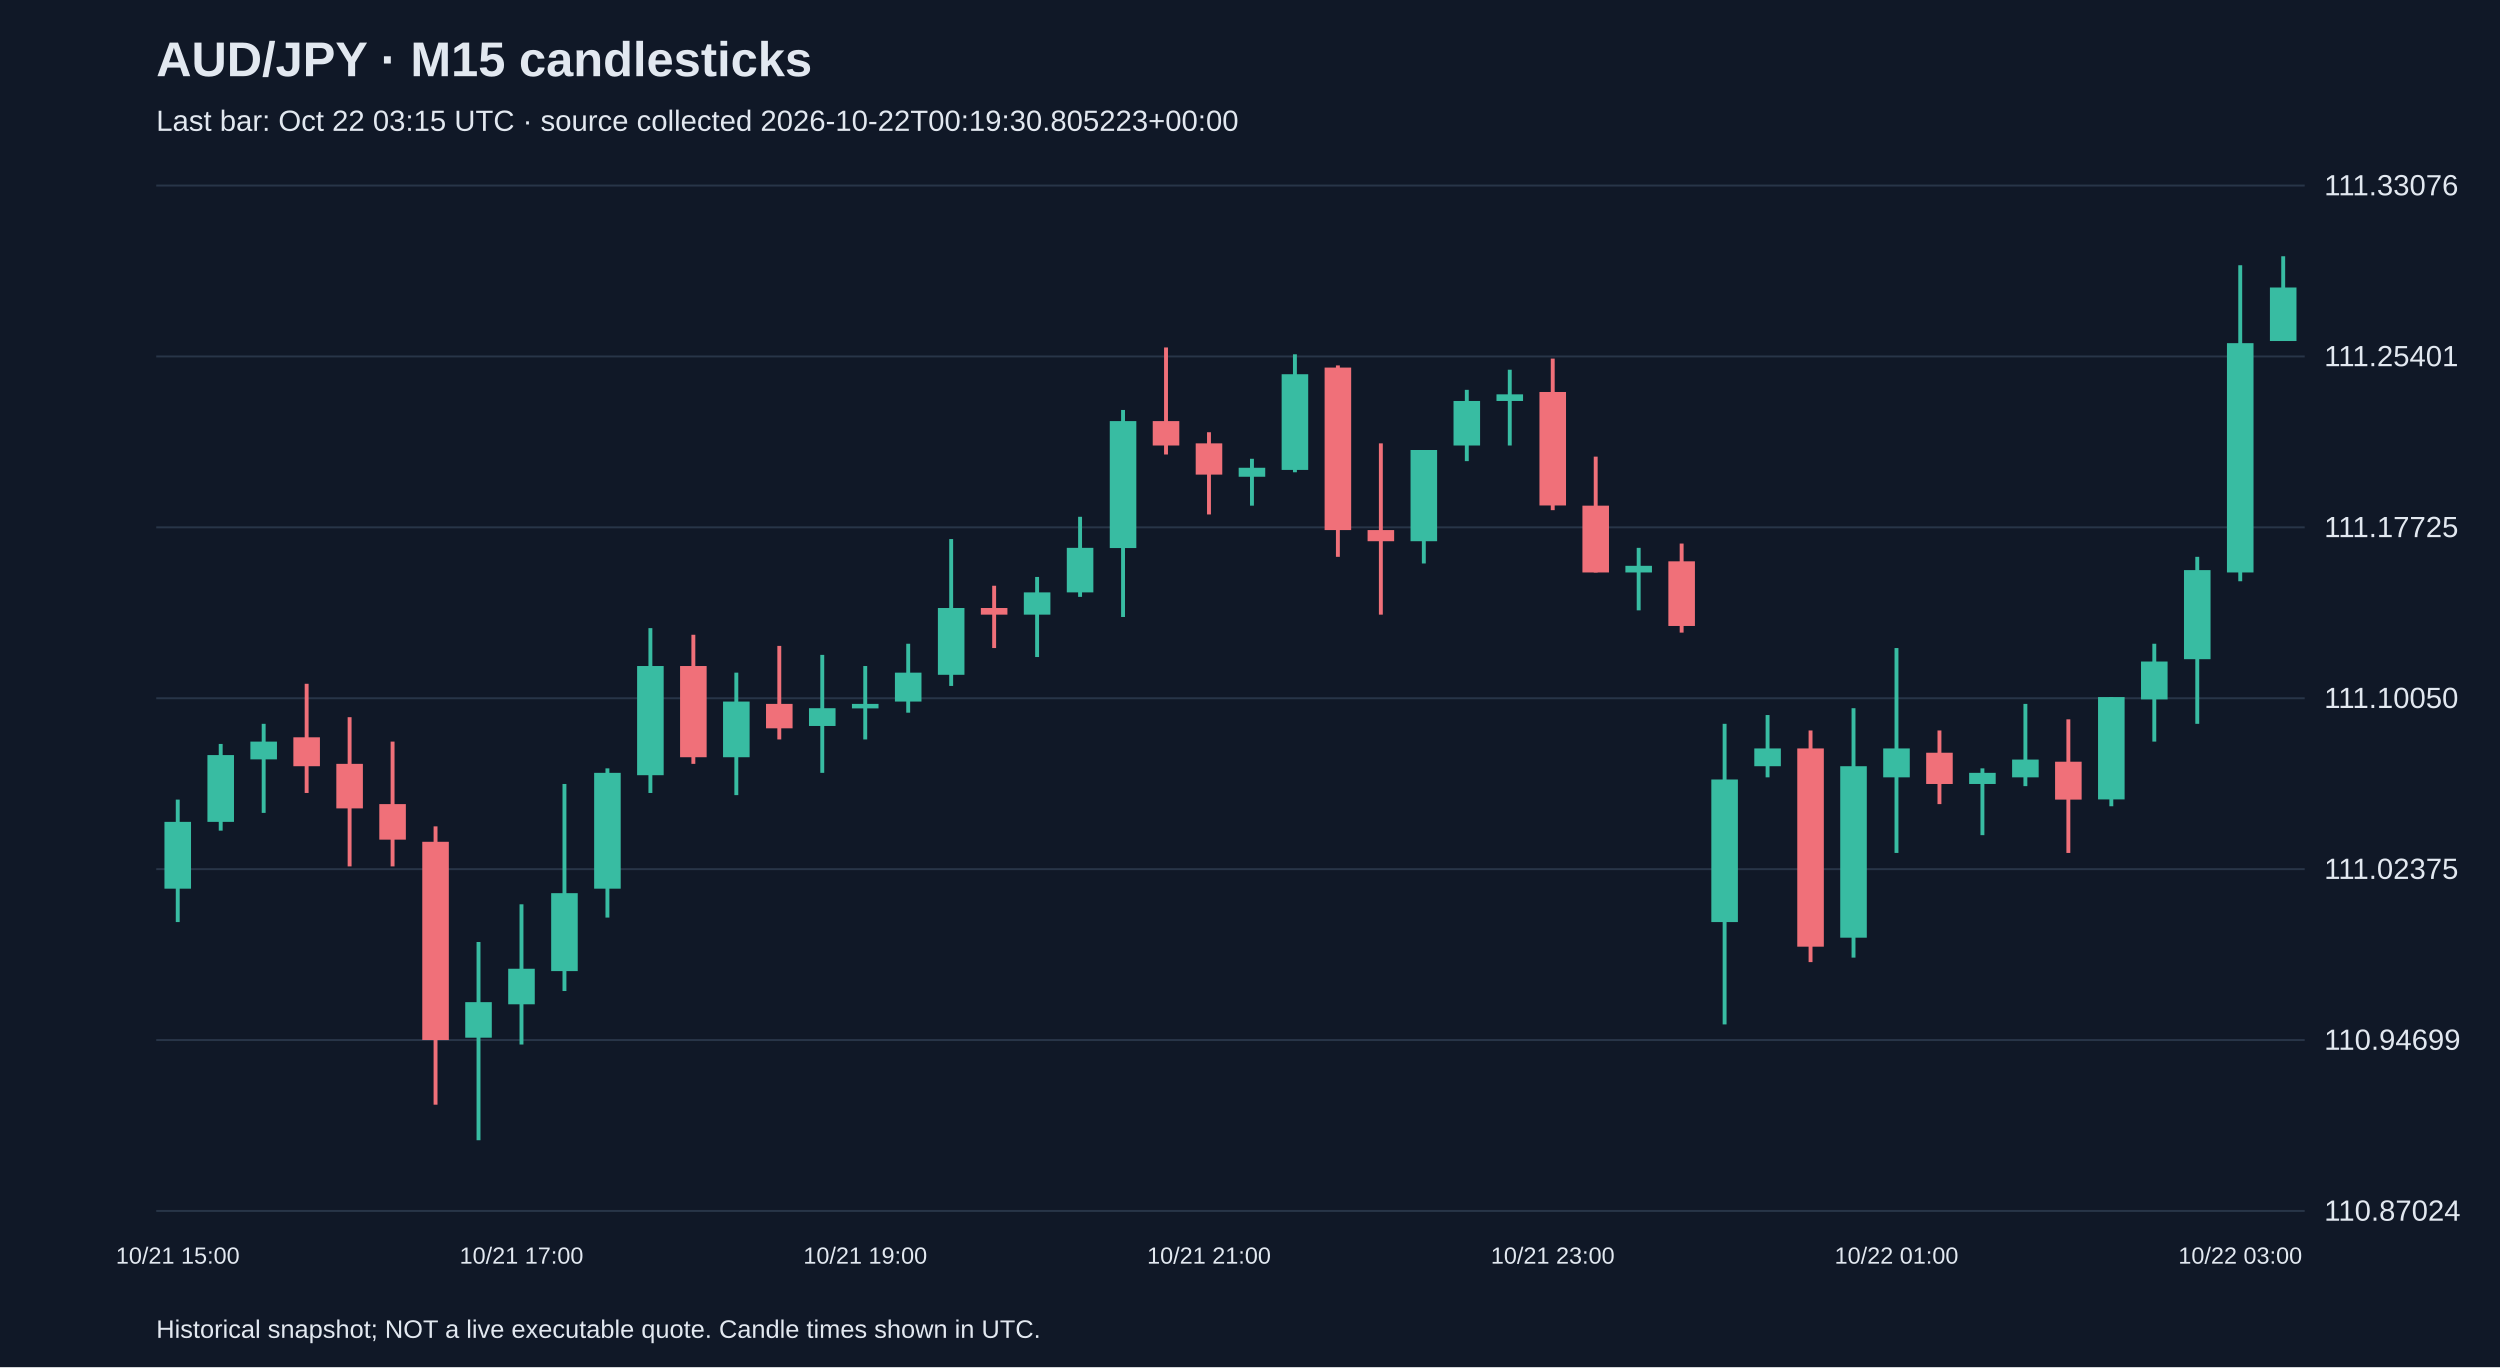
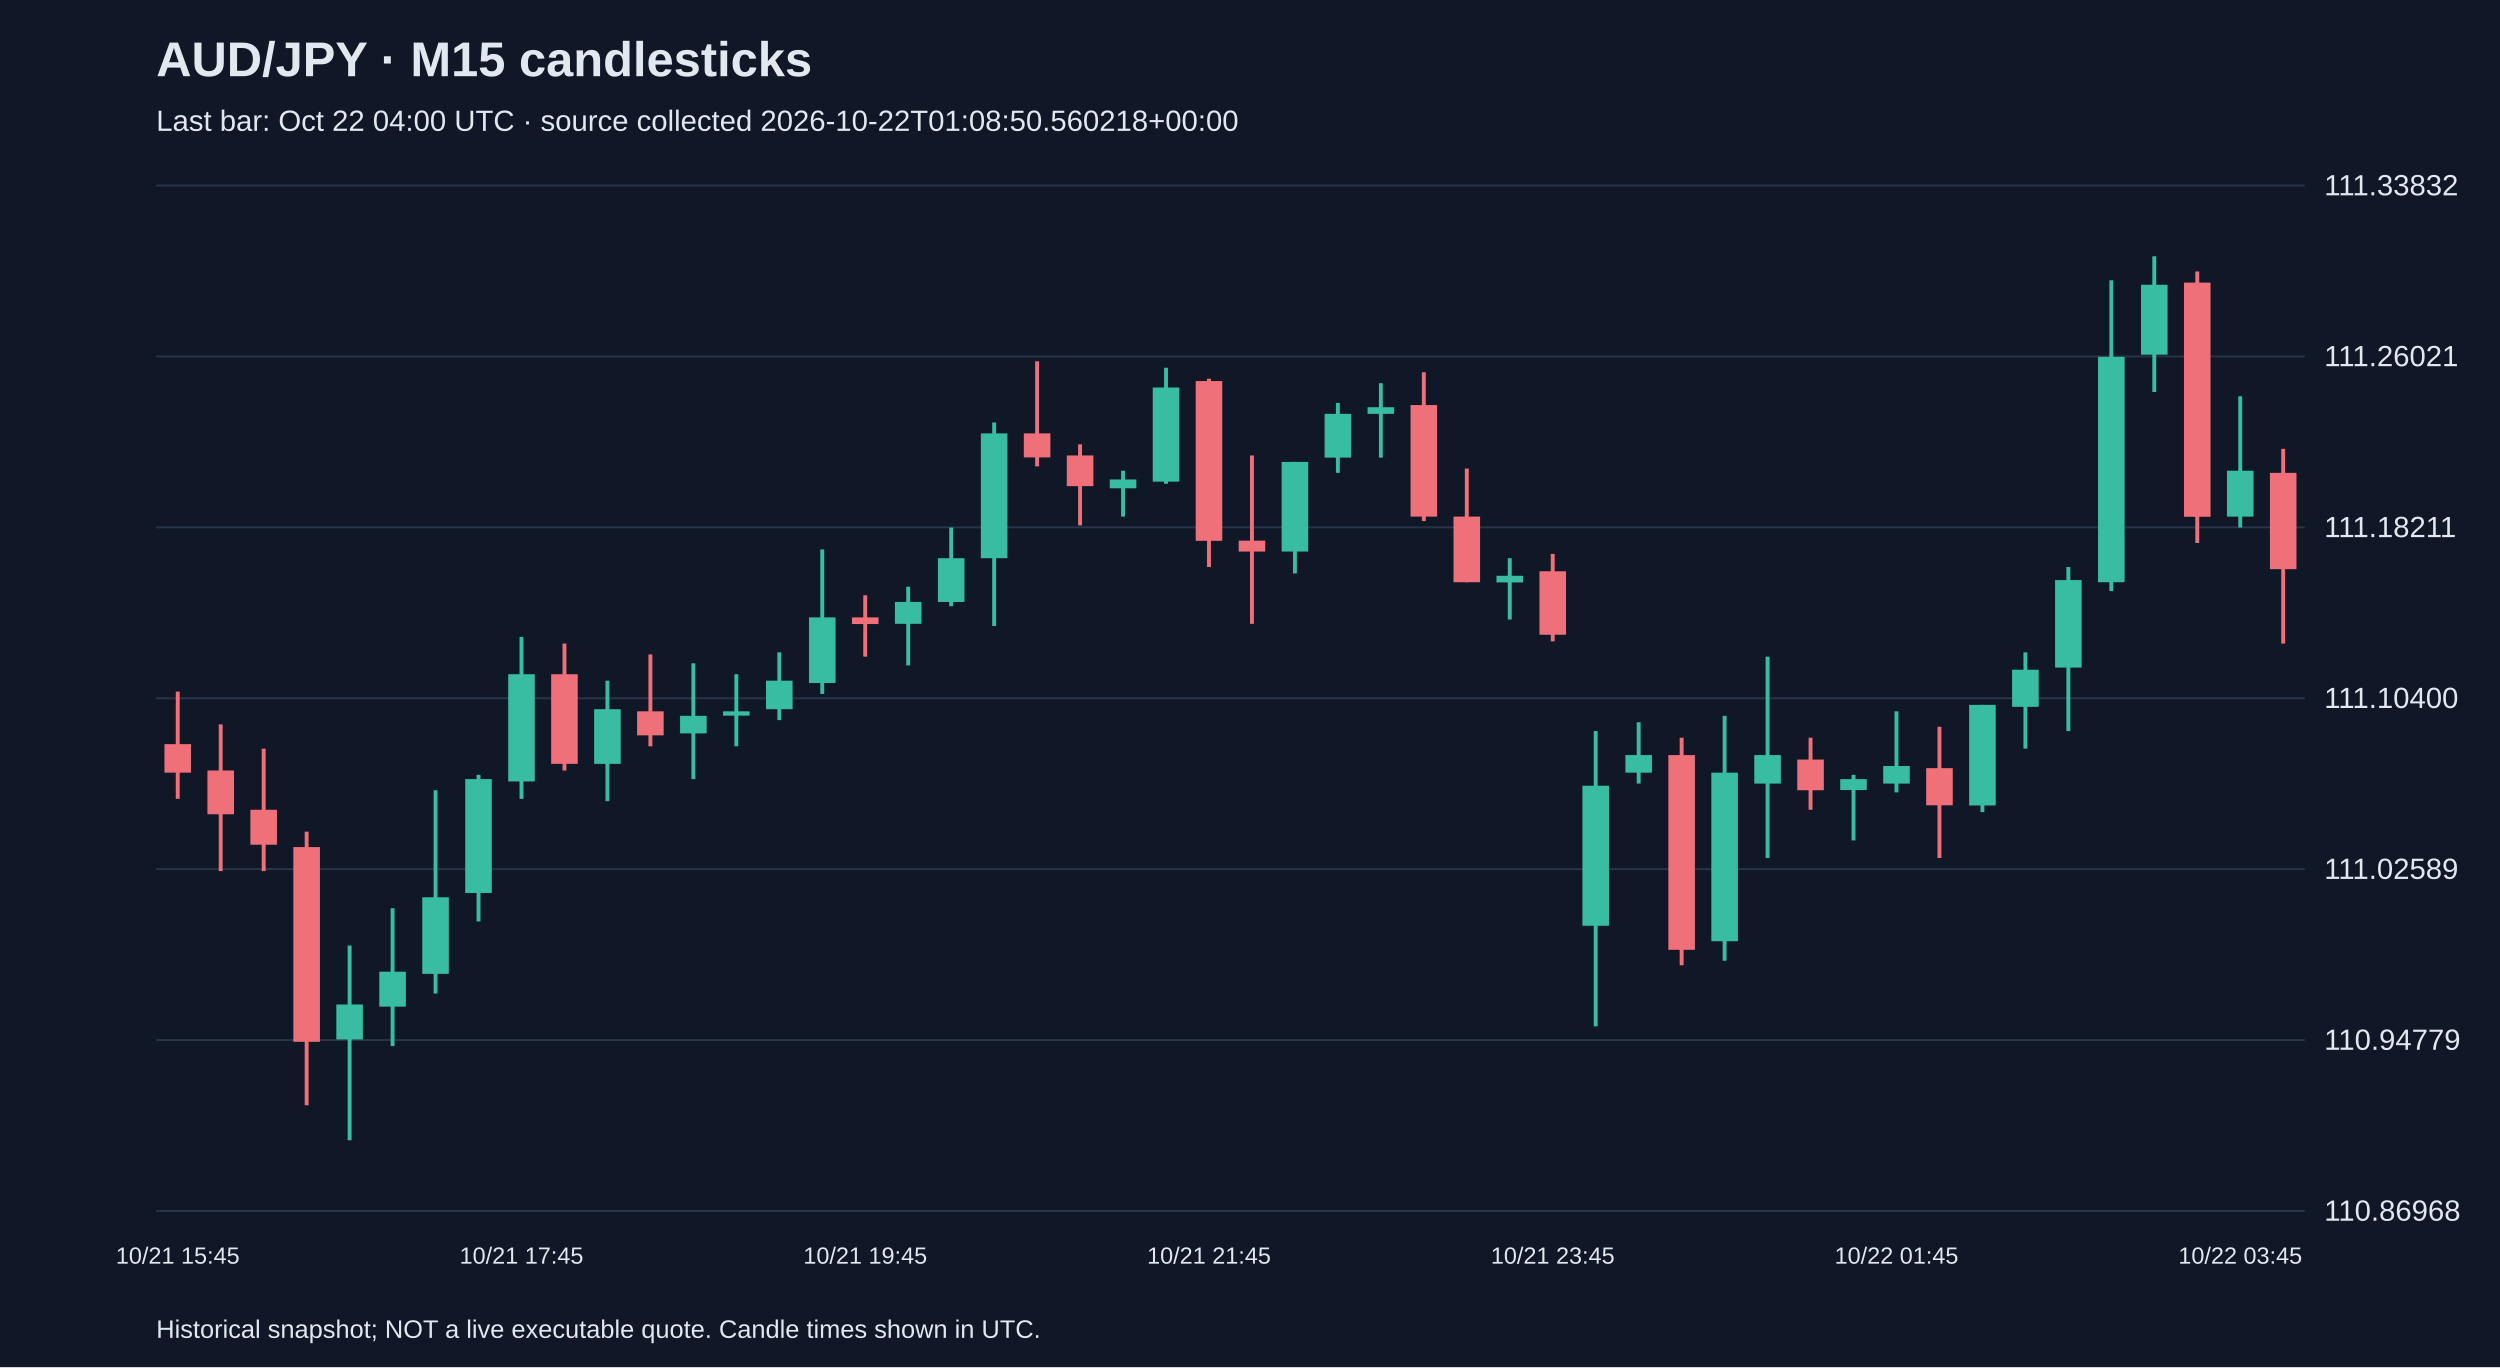
<svg xmlns="http://www.w3.org/2000/svg" viewBox="0 0 1280 700">
  <rect width="100%" height="100%" fill="#101827" />
  <style>text{font-family:Arial,sans-serif;fill:#e2e8f0}</style>
  <text x="80" y="39" font-size="25" font-weight="bold">AUD/JPY · M15 candlesticks</text>
-   <text x="80" y="67" font-size="15" fill="#a6b1c5">Last bar: Oct 22 03:15 UTC · source collected 2026-10-22T00:19:30.805223+00:00</text>
+   <text x="80" y="67" font-size="15" fill="#a6b1c5">Last bar: Oct 22 04:00 UTC · source collected 2026-10-22T01:08:50.560218+00:00</text>
  <line x1="80" y1="620.0" x2="1180" y2="620.0" stroke="#283548" />
-   <text x="1190" y="625.0" font-size="15">110.87024</text>
+   <text x="1190" y="625.0" font-size="15">110.86968</text>
  <line x1="80" y1="532.5" x2="1180" y2="532.5" stroke="#283548" />
-   <text x="1190" y="537.5" font-size="15">110.94699</text>
+   <text x="1190" y="537.5" font-size="15">110.94779</text>
  <line x1="80" y1="445.0" x2="1180" y2="445.0" stroke="#283548" />
-   <text x="1190" y="450.0" font-size="15">111.02375</text>
+   <text x="1190" y="450.0" font-size="15">111.02589</text>
  <line x1="80" y1="357.5" x2="1180" y2="357.5" stroke="#283548" />
-   <text x="1190" y="362.5" font-size="15">111.10050</text>
+   <text x="1190" y="362.5" font-size="15">111.10400</text>
  <line x1="80" y1="270.0" x2="1180" y2="270.0" stroke="#283548" />
-   <text x="1190" y="275.0" font-size="15">111.17725</text>
+   <text x="1190" y="275.0" font-size="15">111.18211</text>
  <line x1="80" y1="182.5" x2="1180" y2="182.5" stroke="#283548" />
-   <text x="1190" y="187.5" font-size="15">111.25401</text>
+   <text x="1190" y="187.5" font-size="15">111.26021</text>
  <line x1="80" y1="95.0" x2="1180" y2="95.0" stroke="#283548" />
-   <text x="1190" y="100.0" font-size="15">111.33076</text>
-   <line x1="91.0" y1="409.4" x2="91.0" y2="472.1" stroke="#38bca2" stroke-width="2" />
-   <rect x="84.2" y="420.8" width="13.6" height="34.2" fill="#38bca2" />
-   <text x="91.0" y="647" text-anchor="middle" font-size="12">10/21 15:00</text>
-   <line x1="113.0" y1="380.9" x2="113.0" y2="425.3" stroke="#38bca2" stroke-width="2" />
-   <rect x="106.2" y="386.6" width="13.6" height="34.2" fill="#38bca2" />
-   <line x1="135.0" y1="370.6" x2="135.0" y2="416.2" stroke="#38bca2" stroke-width="2" />
-   <rect x="128.2" y="379.7" width="13.6" height="9.1" fill="#38bca2" />
-   <line x1="157.0" y1="350.1" x2="157.0" y2="406.0" stroke="#f07079" stroke-width="2" />
-   <rect x="150.2" y="377.5" width="13.6" height="14.8" fill="#f07079" />
-   <line x1="179.0" y1="367.2" x2="179.0" y2="443.6" stroke="#f07079" stroke-width="2" />
-   <rect x="172.2" y="391.1" width="13.6" height="22.8" fill="#f07079" />
-   <line x1="201.0" y1="379.7" x2="201.0" y2="443.6" stroke="#f07079" stroke-width="2" />
-   <rect x="194.2" y="411.7" width="13.6" height="18.2" fill="#f07079" />
-   <line x1="223.0" y1="423.1" x2="223.0" y2="565.6" stroke="#f07079" stroke-width="2" />
-   <rect x="216.2" y="431.0" width="13.6" height="101.5" fill="#f07079" />
-   <line x1="245.0" y1="482.3" x2="245.0" y2="583.8" stroke="#38bca2" stroke-width="2" />
-   <rect x="238.2" y="513.1" width="13.6" height="18.2" fill="#38bca2" />
-   <line x1="267.0" y1="463.0" x2="267.0" y2="534.8" stroke="#38bca2" stroke-width="2" />
-   <rect x="260.2" y="496.0" width="13.6" height="18.2" fill="#38bca2" />
-   <text x="267.0" y="647" text-anchor="middle" font-size="12">10/21 17:00</text>
-   <line x1="289.0" y1="401.4" x2="289.0" y2="507.4" stroke="#38bca2" stroke-width="2" />
-   <rect x="282.2" y="457.3" width="13.6" height="39.9" fill="#38bca2" />
-   <line x1="311.0" y1="393.4" x2="311.0" y2="469.8" stroke="#38bca2" stroke-width="2" />
-   <rect x="304.2" y="395.7" width="13.6" height="59.3" fill="#38bca2" />
-   <line x1="333.0" y1="321.6" x2="333.0" y2="406.0" stroke="#38bca2" stroke-width="2" />
-   <rect x="326.2" y="341.0" width="13.6" height="55.9" fill="#38bca2" />
-   <line x1="355.0" y1="325.0" x2="355.0" y2="391.1" stroke="#f07079" stroke-width="2" />
-   <rect x="348.2" y="341.0" width="13.6" height="46.7" fill="#f07079" />
-   <line x1="377.0" y1="344.4" x2="377.0" y2="407.1" stroke="#38bca2" stroke-width="2" />
-   <rect x="370.2" y="359.2" width="13.6" height="28.5" fill="#38bca2" />
-   <line x1="399.0" y1="330.7" x2="399.0" y2="378.6" stroke="#f07079" stroke-width="2" />
-   <rect x="392.2" y="360.4" width="13.6" height="12.5" fill="#f07079" />
-   <line x1="421.0" y1="335.3" x2="421.0" y2="395.7" stroke="#38bca2" stroke-width="2" />
-   <rect x="414.2" y="362.6" width="13.6" height="9.1" fill="#38bca2" />
-   <line x1="443.0" y1="341.0" x2="443.0" y2="378.6" stroke="#38bca2" stroke-width="2" />
-   <rect x="436.2" y="360.4" width="13.6" height="2.3" fill="#38bca2" />
-   <text x="443.0" y="647" text-anchor="middle" font-size="12">10/21 19:00</text>
-   <line x1="465.0" y1="329.6" x2="465.0" y2="364.9" stroke="#38bca2" stroke-width="2" />
-   <rect x="458.2" y="344.4" width="13.6" height="14.8" fill="#38bca2" />
-   <line x1="487.0" y1="276.0" x2="487.0" y2="351.2" stroke="#38bca2" stroke-width="2" />
-   <rect x="480.2" y="311.3" width="13.6" height="34.2" fill="#38bca2" />
-   <line x1="509.0" y1="299.9" x2="509.0" y2="331.8" stroke="#f07079" stroke-width="2" />
-   <rect x="502.2" y="311.3" width="13.6" height="3.4" fill="#f07079" />
-   <line x1="531.0" y1="295.4" x2="531.0" y2="336.4" stroke="#38bca2" stroke-width="2" />
-   <rect x="524.2" y="303.3" width="13.6" height="11.4" fill="#38bca2" />
-   <line x1="553.0" y1="264.6" x2="553.0" y2="305.6" stroke="#38bca2" stroke-width="2" />
-   <rect x="546.2" y="280.5" width="13.6" height="22.8" fill="#38bca2" />
-   <line x1="575.0" y1="209.9" x2="575.0" y2="315.9" stroke="#38bca2" stroke-width="2" />
-   <rect x="568.2" y="215.6" width="13.6" height="65.0" fill="#38bca2" />
-   <line x1="597.0" y1="177.9" x2="597.0" y2="232.7" stroke="#f07079" stroke-width="2" />
-   <rect x="590.2" y="215.6" width="13.6" height="12.5" fill="#f07079" />
-   <line x1="619.0" y1="221.3" x2="619.0" y2="263.4" stroke="#f07079" stroke-width="2" />
-   <rect x="612.2" y="227.0" width="13.6" height="16.0" fill="#f07079" />
-   <text x="619.0" y="647" text-anchor="middle" font-size="12">10/21 21:00</text>
-   <line x1="641.0" y1="234.9" x2="641.0" y2="258.9" stroke="#38bca2" stroke-width="2" />
-   <rect x="634.2" y="239.5" width="13.6" height="4.6" fill="#38bca2" />
-   <line x1="663.0" y1="181.4" x2="663.0" y2="241.8" stroke="#38bca2" stroke-width="2" />
-   <rect x="656.2" y="191.6" width="13.6" height="49.0" fill="#38bca2" />
-   <line x1="685.0" y1="187.1" x2="685.0" y2="285.1" stroke="#f07079" stroke-width="2" />
-   <rect x="678.2" y="188.2" width="13.6" height="83.2" fill="#f07079" />
-   <line x1="707.0" y1="227.0" x2="707.0" y2="314.7" stroke="#f07079" stroke-width="2" />
-   <rect x="700.2" y="271.4" width="13.6" height="5.7" fill="#f07079" />
-   <line x1="729.0" y1="230.4" x2="729.0" y2="288.5" stroke="#38bca2" stroke-width="2" />
-   <rect x="722.2" y="230.4" width="13.6" height="46.7" fill="#38bca2" />
-   <line x1="751.0" y1="199.6" x2="751.0" y2="236.1" stroke="#38bca2" stroke-width="2" />
-   <rect x="744.2" y="205.3" width="13.6" height="22.8" fill="#38bca2" />
-   <line x1="773.0" y1="189.3" x2="773.0" y2="228.1" stroke="#38bca2" stroke-width="2" />
-   <rect x="766.2" y="201.9" width="13.6" height="3.4" fill="#38bca2" />
-   <line x1="795.0" y1="183.6" x2="795.0" y2="261.2" stroke="#f07079" stroke-width="2" />
-   <rect x="788.2" y="200.7" width="13.6" height="58.1" fill="#f07079" />
-   <text x="795.0" y="647" text-anchor="middle" font-size="12">10/21 23:00</text>
-   <line x1="817.0" y1="233.8" x2="817.0" y2="293.1" stroke="#f07079" stroke-width="2" />
-   <rect x="810.2" y="258.9" width="13.6" height="34.2" fill="#f07079" />
-   <line x1="839.0" y1="280.5" x2="839.0" y2="312.5" stroke="#38bca2" stroke-width="2" />
-   <rect x="832.2" y="289.7" width="13.6" height="3.4" fill="#38bca2" />
-   <line x1="861.0" y1="278.3" x2="861.0" y2="323.9" stroke="#f07079" stroke-width="2" />
-   <rect x="854.2" y="287.4" width="13.6" height="33.1" fill="#f07079" />
-   <line x1="883.0" y1="370.6" x2="883.0" y2="524.5" stroke="#38bca2" stroke-width="2" />
-   <rect x="876.2" y="399.1" width="13.6" height="73.0" fill="#38bca2" />
-   <line x1="905.0" y1="366.1" x2="905.0" y2="398.0" stroke="#38bca2" stroke-width="2" />
-   <rect x="898.2" y="383.2" width="13.6" height="9.1" fill="#38bca2" />
-   <line x1="927.0" y1="374.0" x2="927.0" y2="492.6" stroke="#f07079" stroke-width="2" />
-   <rect x="920.2" y="383.2" width="13.6" height="101.5" fill="#f07079" />
-   <line x1="949.0" y1="362.6" x2="949.0" y2="490.3" stroke="#38bca2" stroke-width="2" />
-   <rect x="942.2" y="392.3" width="13.6" height="87.8" fill="#38bca2" />
-   <line x1="971.0" y1="331.8" x2="971.0" y2="436.7" stroke="#38bca2" stroke-width="2" />
-   <rect x="964.2" y="383.2" width="13.6" height="14.8" fill="#38bca2" />
-   <text x="971.0" y="647" text-anchor="middle" font-size="12">10/22 01:00</text>
-   <line x1="993.0" y1="374.0" x2="993.0" y2="411.7" stroke="#f07079" stroke-width="2" />
-   <rect x="986.2" y="385.4" width="13.6" height="16.0" fill="#f07079" />
-   <line x1="1015.0" y1="393.4" x2="1015.0" y2="427.6" stroke="#38bca2" stroke-width="2" />
-   <rect x="1008.2" y="395.7" width="13.6" height="5.7" fill="#38bca2" />
-   <line x1="1037.0" y1="360.4" x2="1037.0" y2="402.5" stroke="#38bca2" stroke-width="2" />
-   <rect x="1030.2" y="388.9" width="13.6" height="9.1" fill="#38bca2" />
-   <line x1="1059.0" y1="368.3" x2="1059.0" y2="436.7" stroke="#f07079" stroke-width="2" />
-   <rect x="1052.2" y="390.0" width="13.6" height="19.4" fill="#f07079" />
-   <line x1="1081.0" y1="356.9" x2="1081.0" y2="412.8" stroke="#38bca2" stroke-width="2" />
-   <rect x="1074.2" y="356.9" width="13.6" height="52.4" fill="#38bca2" />
-   <line x1="1103.0" y1="329.6" x2="1103.0" y2="379.7" stroke="#38bca2" stroke-width="2" />
-   <rect x="1096.2" y="338.7" width="13.6" height="19.4" fill="#38bca2" />
-   <line x1="1125.0" y1="285.1" x2="1125.0" y2="370.6" stroke="#38bca2" stroke-width="2" />
-   <rect x="1118.2" y="291.9" width="13.6" height="45.6" fill="#38bca2" />
-   <line x1="1147.0" y1="135.8" x2="1147.0" y2="297.6" stroke="#38bca2" stroke-width="2" />
-   <rect x="1140.2" y="175.7" width="13.6" height="117.4" fill="#38bca2" />
-   <text x="1147.0" y="647" text-anchor="middle" font-size="12">10/22 03:00</text>
-   <line x1="1169.0" y1="131.2" x2="1169.0" y2="174.5" stroke="#38bca2" stroke-width="2" />
-   <rect x="1162.2" y="147.2" width="13.6" height="27.4" fill="#38bca2" />
+   <text x="1190" y="100.0" font-size="15">111.33832</text>
+   <line x1="91.0" y1="354.1" x2="91.0" y2="409.0" stroke="#f07079" stroke-width="2" />
+   <rect x="84.2" y="381.0" width="13.6" height="14.6" fill="#f07079" />
+   <text x="91.0" y="647" text-anchor="middle" font-size="12">10/21 15:45</text>
+   <line x1="113.0" y1="370.9" x2="113.0" y2="446.0" stroke="#f07079" stroke-width="2" />
+   <rect x="106.2" y="394.5" width="13.6" height="22.4" fill="#f07079" />
+   <line x1="135.0" y1="383.3" x2="135.0" y2="446.0" stroke="#f07079" stroke-width="2" />
+   <rect x="128.2" y="414.6" width="13.6" height="17.9" fill="#f07079" />
+   <line x1="157.0" y1="425.8" x2="157.0" y2="565.9" stroke="#f07079" stroke-width="2" />
+   <rect x="150.2" y="433.7" width="13.6" height="99.7" fill="#f07079" />
+   <line x1="179.0" y1="484.1" x2="179.0" y2="583.8" stroke="#38bca2" stroke-width="2" />
+   <rect x="172.2" y="514.3" width="13.6" height="17.9" fill="#38bca2" />
+   <line x1="201.0" y1="465.0" x2="201.0" y2="535.6" stroke="#38bca2" stroke-width="2" />
+   <rect x="194.2" y="497.5" width="13.6" height="17.9" fill="#38bca2" />
+   <line x1="223.0" y1="404.6" x2="223.0" y2="508.7" stroke="#38bca2" stroke-width="2" />
+   <rect x="216.2" y="459.4" width="13.6" height="39.2" fill="#38bca2" />
+   <line x1="245.0" y1="396.7" x2="245.0" y2="471.8" stroke="#38bca2" stroke-width="2" />
+   <rect x="238.2" y="398.9" width="13.6" height="58.3" fill="#38bca2" />
+   <line x1="267.0" y1="326.1" x2="267.0" y2="409.0" stroke="#38bca2" stroke-width="2" />
+   <rect x="260.2" y="345.2" width="13.6" height="54.9" fill="#38bca2" />
+   <text x="267.0" y="647" text-anchor="middle" font-size="12">10/21 17:45</text>
+   <line x1="289.0" y1="329.5" x2="289.0" y2="394.5" stroke="#f07079" stroke-width="2" />
+   <rect x="282.2" y="345.2" width="13.6" height="45.9" fill="#f07079" />
+   <line x1="311.0" y1="348.5" x2="311.0" y2="410.2" stroke="#38bca2" stroke-width="2" />
+   <rect x="304.2" y="363.1" width="13.6" height="28.0" fill="#38bca2" />
+   <line x1="333.0" y1="335.1" x2="333.0" y2="382.1" stroke="#f07079" stroke-width="2" />
+   <rect x="326.2" y="364.2" width="13.6" height="12.3" fill="#f07079" />
+   <line x1="355.0" y1="339.6" x2="355.0" y2="398.9" stroke="#38bca2" stroke-width="2" />
+   <rect x="348.2" y="366.5" width="13.6" height="9.0" fill="#38bca2" />
+   <line x1="377.0" y1="345.2" x2="377.0" y2="382.1" stroke="#38bca2" stroke-width="2" />
+   <rect x="370.2" y="364.2" width="13.6" height="2.2" fill="#38bca2" />
+   <line x1="399.0" y1="334.0" x2="399.0" y2="368.7" stroke="#38bca2" stroke-width="2" />
+   <rect x="392.2" y="348.5" width="13.6" height="14.6" fill="#38bca2" />
+   <line x1="421.0" y1="281.3" x2="421.0" y2="355.3" stroke="#38bca2" stroke-width="2" />
+   <rect x="414.2" y="316.1" width="13.6" height="33.6" fill="#38bca2" />
+   <line x1="443.0" y1="304.8" x2="443.0" y2="336.2" stroke="#f07079" stroke-width="2" />
+   <rect x="436.2" y="316.1" width="13.6" height="3.4" fill="#f07079" />
+   <text x="443.0" y="647" text-anchor="middle" font-size="12">10/21 19:45</text>
+   <line x1="465.0" y1="300.4" x2="465.0" y2="340.7" stroke="#38bca2" stroke-width="2" />
+   <rect x="458.2" y="308.2" width="13.6" height="11.2" fill="#38bca2" />
+   <line x1="487.0" y1="270.1" x2="487.0" y2="310.4" stroke="#38bca2" stroke-width="2" />
+   <rect x="480.2" y="285.8" width="13.6" height="22.4" fill="#38bca2" />
+   <line x1="509.0" y1="216.3" x2="509.0" y2="320.5" stroke="#38bca2" stroke-width="2" />
+   <rect x="502.2" y="221.9" width="13.6" height="63.9" fill="#38bca2" />
+   <line x1="531.0" y1="185.0" x2="531.0" y2="238.8" stroke="#f07079" stroke-width="2" />
+   <rect x="524.2" y="221.9" width="13.6" height="12.3" fill="#f07079" />
+   <line x1="553.0" y1="227.5" x2="553.0" y2="269.0" stroke="#f07079" stroke-width="2" />
+   <rect x="546.2" y="233.2" width="13.6" height="15.7" fill="#f07079" />
+   <line x1="575.0" y1="241.0" x2="575.0" y2="264.5" stroke="#38bca2" stroke-width="2" />
+   <rect x="568.2" y="245.5" width="13.6" height="4.5" fill="#38bca2" />
+   <line x1="597.0" y1="188.3" x2="597.0" y2="247.7" stroke="#38bca2" stroke-width="2" />
+   <rect x="590.2" y="198.4" width="13.6" height="48.2" fill="#38bca2" />
+   <line x1="619.0" y1="193.9" x2="619.0" y2="290.3" stroke="#f07079" stroke-width="2" />
+   <rect x="612.2" y="195.1" width="13.6" height="81.8" fill="#f07079" />
+   <text x="619.0" y="647" text-anchor="middle" font-size="12">10/21 21:45</text>
+   <line x1="641.0" y1="233.2" x2="641.0" y2="319.4" stroke="#f07079" stroke-width="2" />
+   <rect x="634.2" y="276.8" width="13.6" height="5.6" fill="#f07079" />
+   <line x1="663.0" y1="236.5" x2="663.0" y2="293.6" stroke="#38bca2" stroke-width="2" />
+   <rect x="656.2" y="236.5" width="13.6" height="45.9" fill="#38bca2" />
+   <line x1="685.0" y1="206.3" x2="685.0" y2="242.1" stroke="#38bca2" stroke-width="2" />
+   <rect x="678.2" y="211.9" width="13.6" height="22.4" fill="#38bca2" />
+   <line x1="707.0" y1="196.2" x2="707.0" y2="234.3" stroke="#38bca2" stroke-width="2" />
+   <rect x="700.2" y="208.5" width="13.6" height="3.4" fill="#38bca2" />
+   <line x1="729.0" y1="190.6" x2="729.0" y2="266.8" stroke="#f07079" stroke-width="2" />
+   <rect x="722.2" y="207.4" width="13.6" height="57.1" fill="#f07079" />
+   <line x1="751.0" y1="239.9" x2="751.0" y2="298.1" stroke="#f07079" stroke-width="2" />
+   <rect x="744.2" y="264.5" width="13.6" height="33.6" fill="#f07079" />
+   <line x1="773.0" y1="285.8" x2="773.0" y2="317.2" stroke="#38bca2" stroke-width="2" />
+   <rect x="766.2" y="294.8" width="13.6" height="3.4" fill="#38bca2" />
+   <line x1="795.0" y1="283.6" x2="795.0" y2="328.4" stroke="#f07079" stroke-width="2" />
+   <rect x="788.2" y="292.5" width="13.6" height="32.5" fill="#f07079" />
+   <text x="795.0" y="647" text-anchor="middle" font-size="12">10/21 23:45</text>
+   <line x1="817.0" y1="374.3" x2="817.0" y2="525.5" stroke="#38bca2" stroke-width="2" />
+   <rect x="810.2" y="402.3" width="13.6" height="71.7" fill="#38bca2" />
+   <line x1="839.0" y1="369.8" x2="839.0" y2="401.2" stroke="#38bca2" stroke-width="2" />
+   <rect x="832.2" y="386.6" width="13.6" height="9.0" fill="#38bca2" />
+   <line x1="861.0" y1="377.7" x2="861.0" y2="494.2" stroke="#f07079" stroke-width="2" />
+   <rect x="854.2" y="386.6" width="13.6" height="99.7" fill="#f07079" />
+   <line x1="883.0" y1="366.5" x2="883.0" y2="491.9" stroke="#38bca2" stroke-width="2" />
+   <rect x="876.2" y="395.6" width="13.6" height="86.3" fill="#38bca2" />
+   <line x1="905.0" y1="336.2" x2="905.0" y2="439.3" stroke="#38bca2" stroke-width="2" />
+   <rect x="898.2" y="386.6" width="13.6" height="14.6" fill="#38bca2" />
+   <line x1="927.0" y1="377.7" x2="927.0" y2="414.6" stroke="#f07079" stroke-width="2" />
+   <rect x="920.2" y="388.9" width="13.6" height="15.7" fill="#f07079" />
+   <line x1="949.0" y1="396.7" x2="949.0" y2="430.3" stroke="#38bca2" stroke-width="2" />
+   <rect x="942.2" y="398.9" width="13.6" height="5.6" fill="#38bca2" />
+   <line x1="971.0" y1="364.2" x2="971.0" y2="405.7" stroke="#38bca2" stroke-width="2" />
+   <rect x="964.2" y="392.2" width="13.6" height="9.0" fill="#38bca2" />
+   <text x="971.0" y="647" text-anchor="middle" font-size="12">10/22 01:45</text>
+   <line x1="993.0" y1="372.1" x2="993.0" y2="439.3" stroke="#f07079" stroke-width="2" />
+   <rect x="986.2" y="393.3" width="13.6" height="19.0" fill="#f07079" />
+   <line x1="1015.0" y1="360.9" x2="1015.0" y2="415.8" stroke="#38bca2" stroke-width="2" />
+   <rect x="1008.2" y="360.9" width="13.6" height="51.5" fill="#38bca2" />
+   <line x1="1037.0" y1="334.0" x2="1037.0" y2="383.3" stroke="#38bca2" stroke-width="2" />
+   <rect x="1030.2" y="342.9" width="13.6" height="19.0" fill="#38bca2" />
+   <line x1="1059.0" y1="290.3" x2="1059.0" y2="374.3" stroke="#38bca2" stroke-width="2" />
+   <rect x="1052.2" y="297.0" width="13.6" height="44.8" fill="#38bca2" />
+   <line x1="1081.0" y1="143.5" x2="1081.0" y2="302.6" stroke="#38bca2" stroke-width="2" />
+   <rect x="1074.2" y="182.7" width="13.6" height="115.4" fill="#38bca2" />
+   <line x1="1103.0" y1="131.2" x2="1103.0" y2="200.7" stroke="#38bca2" stroke-width="2" />
+   <rect x="1096.2" y="145.8" width="13.6" height="35.8" fill="#38bca2" />
+   <line x1="1125.0" y1="139.0" x2="1125.0" y2="278.0" stroke="#f07079" stroke-width="2" />
+   <rect x="1118.2" y="144.7" width="13.6" height="119.9" fill="#f07079" />
+   <line x1="1147.0" y1="202.9" x2="1147.0" y2="270.1" stroke="#38bca2" stroke-width="2" />
+   <rect x="1140.2" y="241.0" width="13.6" height="23.5" fill="#38bca2" />
+   <text x="1147.0" y="647" text-anchor="middle" font-size="12">10/22 03:45</text>
+   <line x1="1169.0" y1="229.8" x2="1169.0" y2="329.5" stroke="#f07079" stroke-width="2" />
+   <rect x="1162.2" y="242.1" width="13.6" height="49.3" fill="#f07079" />
  <text x="80" y="685" font-size="13">Historical snapshot; NOT a live executable quote. Candle times shown in UTC.</text>
</svg>
